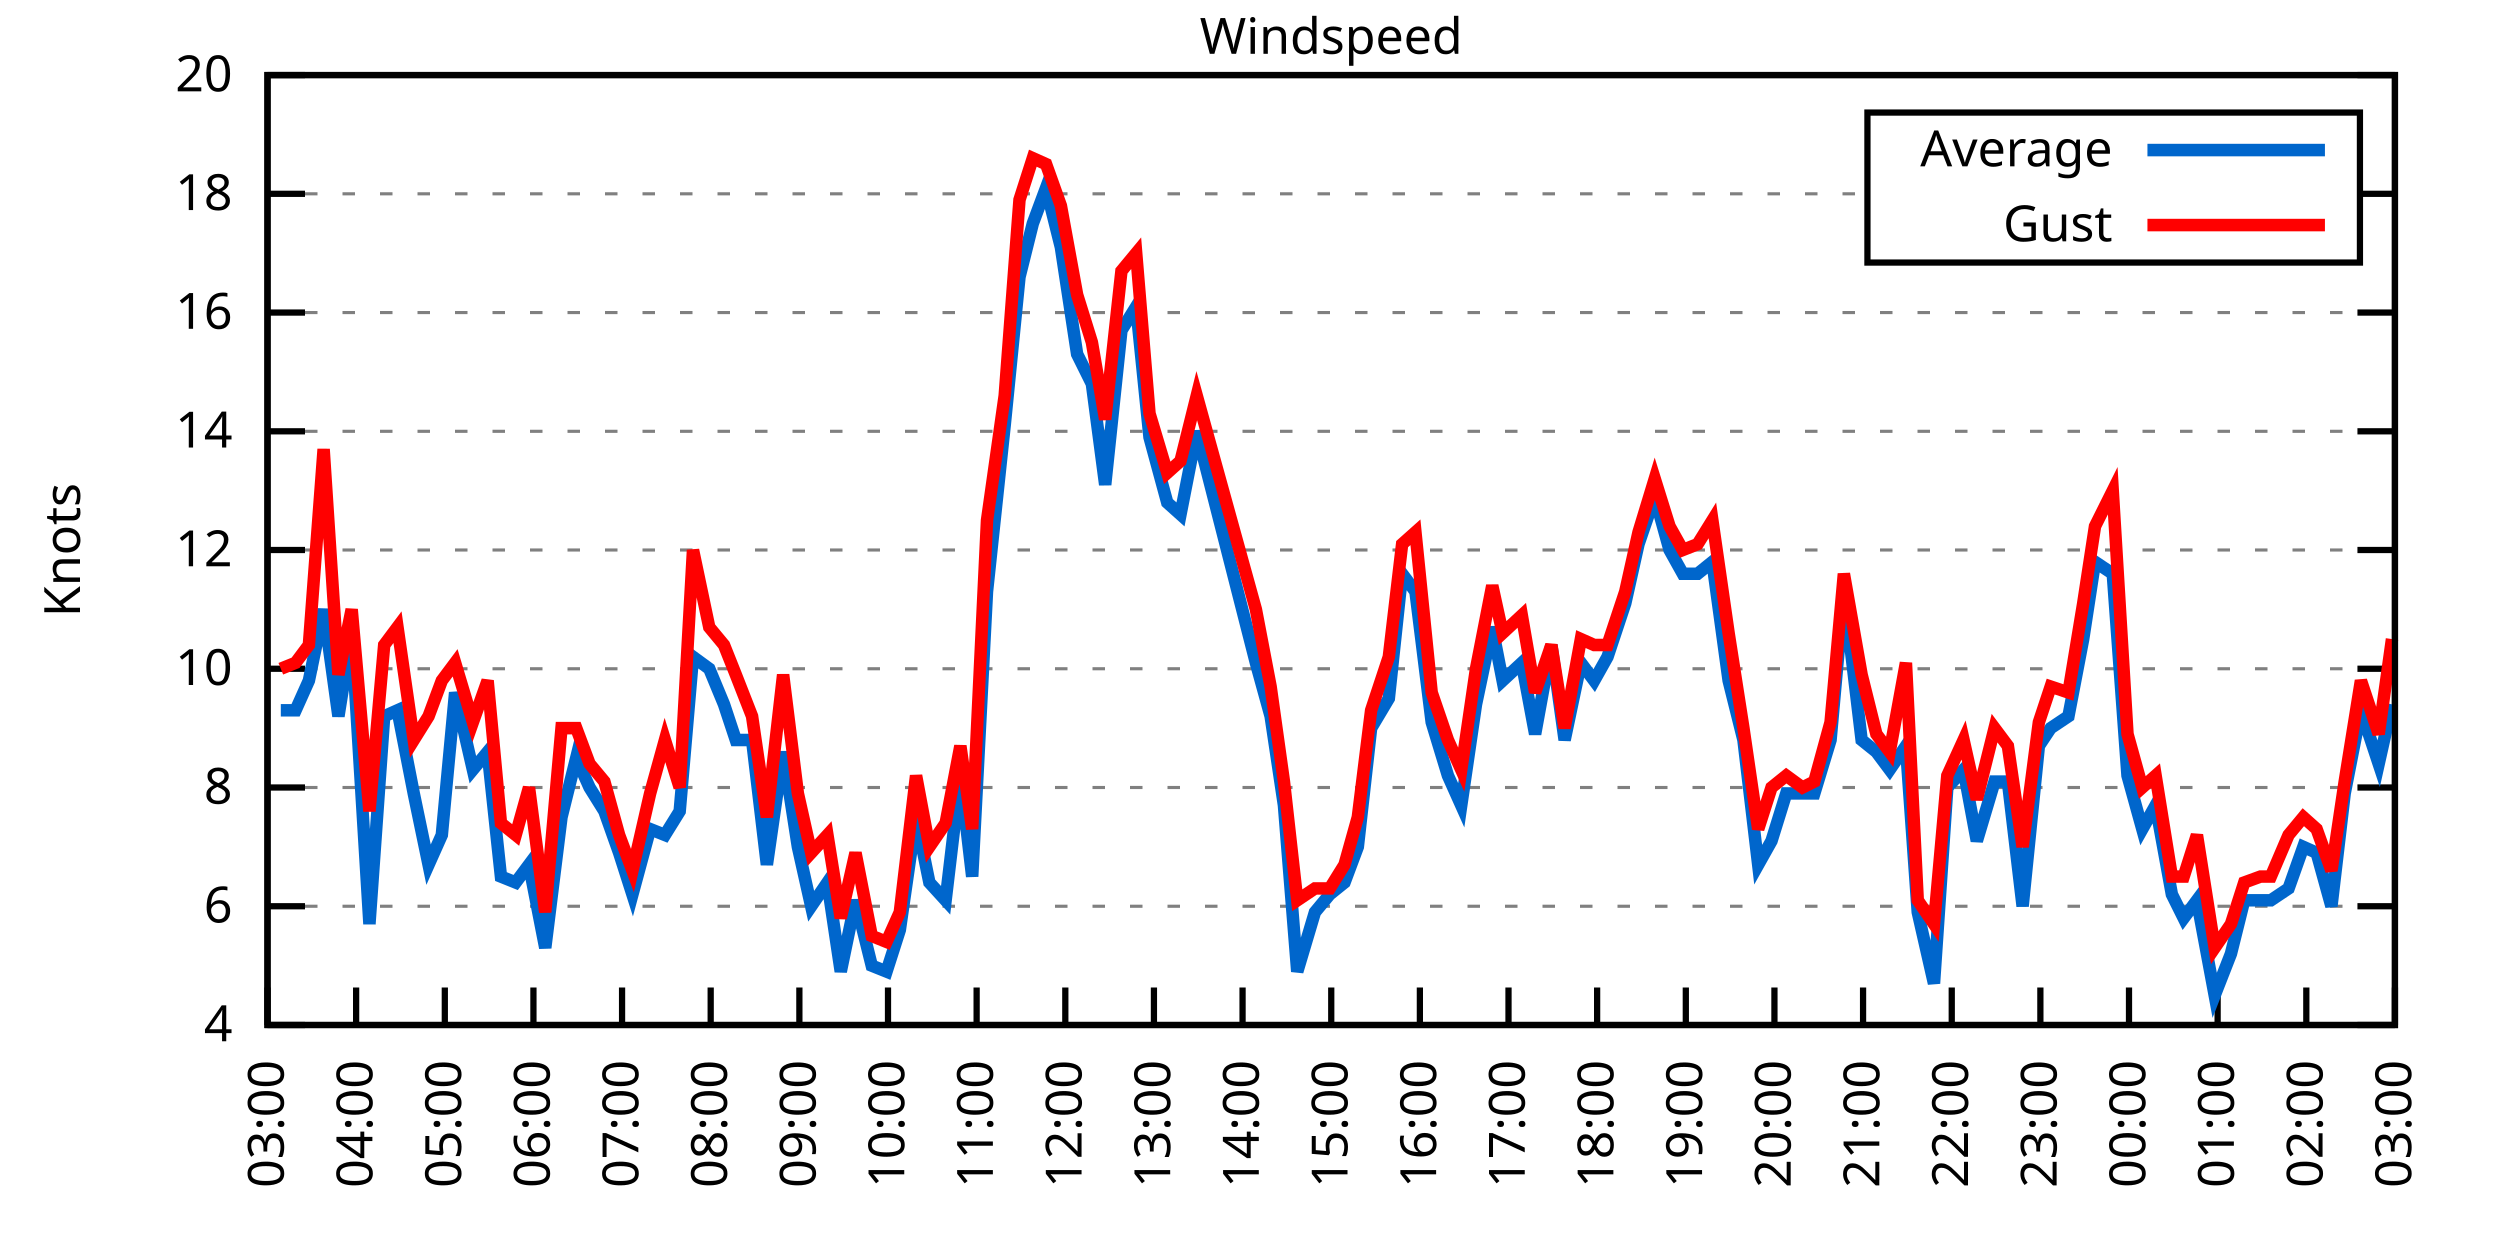
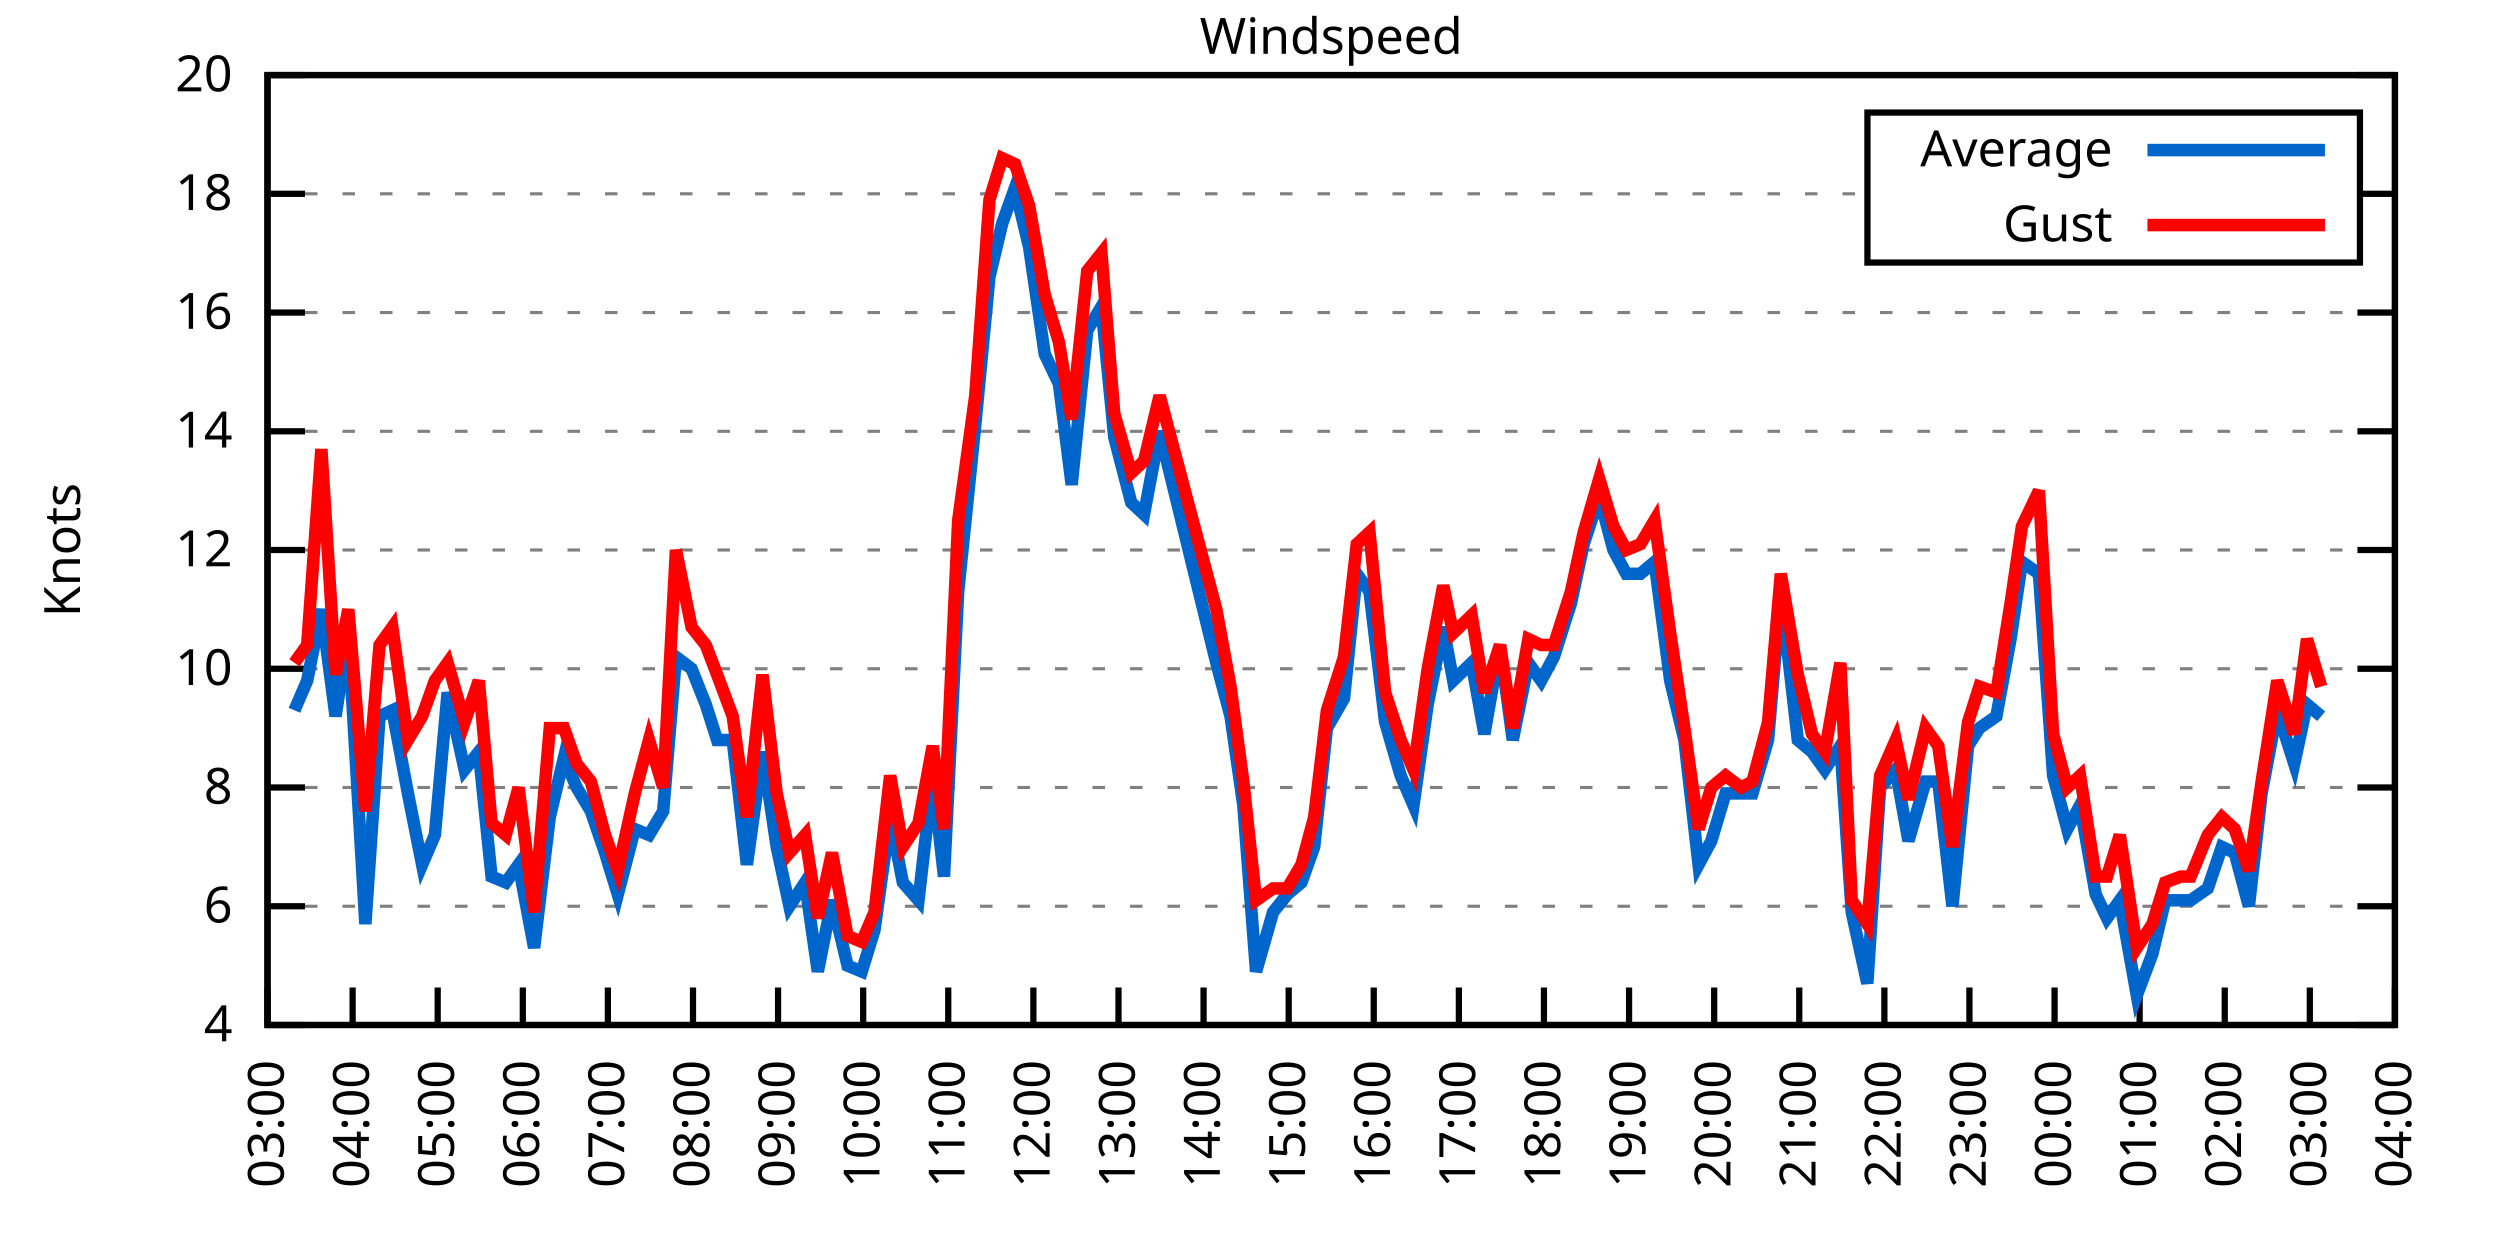
<svg xmlns="http://www.w3.org/2000/svg" xmlns:xlink="http://www.w3.org/1999/xlink" width="400" height="200" viewBox="0 0 400 200">
  <g id="gnuplot_canvas">
    <rect x="0" y="0" width="400" height="200" fill="none" />
    <defs>
      <circle id="gpDot" r="0.5" stroke-width="0.5" stroke="currentColor" />
      <path id="gpPt0" stroke-width="0.333" stroke="currentColor" d="M-1,0 h2 M0,-1 v2" />
      <path id="gpPt1" stroke-width="0.333" stroke="currentColor" d="M-1,-1 L1,1 M1,-1 L-1,1" />
      <path id="gpPt2" stroke-width="0.333" stroke="currentColor" d="M-1,0 L1,0 M0,-1 L0,1 M-1,-1 L1,1 M-1,1 L1,-1" />
      <rect id="gpPt3" stroke-width="0.333" stroke="currentColor" x="-1" y="-1" width="2" height="2" />
      <rect id="gpPt4" stroke-width="0.333" stroke="currentColor" fill="currentColor" x="-1" y="-1" width="2" height="2" />
      <circle id="gpPt5" stroke-width="0.333" stroke="currentColor" cx="0" cy="0" r="1" />
      <use xlink:href="#gpPt5" id="gpPt6" fill="currentColor" stroke="none" />
      <path id="gpPt7" stroke-width="0.333" stroke="currentColor" d="M0,-1.33 L-1.33,0.67 L1.33,0.67 z" />
      <use xlink:href="#gpPt7" id="gpPt8" fill="currentColor" stroke="none" />
      <use xlink:href="#gpPt7" id="gpPt9" stroke="currentColor" transform="rotate(180)" />
      <use xlink:href="#gpPt9" id="gpPt10" fill="currentColor" stroke="none" />
      <use xlink:href="#gpPt3" id="gpPt11" stroke="currentColor" transform="rotate(45)" />
      <use xlink:href="#gpPt11" id="gpPt12" fill="currentColor" stroke="none" />
      <path id="gpPt13" stroke-width="0.333" stroke="currentColor" d="M0,1.330 L1.265,0.411 L0.782,-1.067 L-0.782,-1.076 L-1.265,0.411 z" />
      <use xlink:href="#gpPt13" id="gpPt14" fill="currentColor" stroke="none" />
      <filter id="textbox" filterUnits="objectBoundingBox" x="0" y="0" height="1" width="1">
        <feFlood flood-color="white" flood-opacity="1" result="bgnd" />
        <feComposite in="SourceGraphic" in2="bgnd" operator="atop" />
      </filter>
      <filter id="greybox" filterUnits="objectBoundingBox" x="0" y="0" height="1" width="1">
        <feFlood flood-color="lightgrey" flood-opacity="1" result="grey" />
        <feComposite in="SourceGraphic" in2="grey" operator="atop" />
      </filter>
    </defs>
    <g fill="none" color="white" stroke="currentColor" stroke-width="1.00" stroke-linecap="butt" stroke-linejoin="miter">
</g>
    <g fill="none" color="black" stroke="currentColor" stroke-width="1.00" stroke-linecap="butt" stroke-linejoin="miter">
      <g stroke="none" shape-rendering="crispEdges">
        <polygon fill="rgb(255, 255, 255)" points="42.80,164.00 383.18,164.00 383.18,12.02 42.80,12.02 " />
      </g>
    </g>
    <g fill="none" color="black" stroke="currentColor" stroke-width="1.00" stroke-linecap="butt" stroke-linejoin="miter">
</g>
    <g fill="none" color="black" stroke="black" stroke-width="0.50" stroke-linecap="butt" stroke-linejoin="miter">
</g>
    <g fill="none" color="gray" stroke="currentColor" stroke-width="0.50" stroke-linecap="butt" stroke-linejoin="miter">
      <path stroke="gray" stroke-dasharray="2,4" class="gridline" d="M42.80,164.00 L383.19,164.00  " />
    </g>
    <g fill="none" color="gray" stroke="gray" stroke-width="1.00" stroke-linecap="butt" stroke-linejoin="miter">
</g>
    <g fill="none" color="black" stroke="currentColor" stroke-width="1.00" stroke-linecap="butt" stroke-linejoin="miter">
      <path stroke="black" d="M42.80,164.00 L48.80,164.00 M383.19,164.00 L377.19,164.00  " />
      <g transform="translate(37.20,166.60)" stroke="none" fill="black" font-family="Sans" font-size="8.00" text-anchor="end">
        <text>
          <tspan font-family="Sans"> 4</tspan>
        </text>
      </g>
    </g>
    <g fill="none" color="black" stroke="currentColor" stroke-width="1.00" stroke-linecap="butt" stroke-linejoin="miter">
</g>
    <g fill="none" color="black" stroke="black" stroke-width="0.50" stroke-linecap="butt" stroke-linejoin="miter">
</g>
    <g fill="none" color="gray" stroke="currentColor" stroke-width="0.50" stroke-linecap="butt" stroke-linejoin="miter">
      <path stroke="gray" stroke-dasharray="2,4" class="gridline" d="M42.80,145.00 L383.19,145.00  " />
    </g>
    <g fill="none" color="gray" stroke="gray" stroke-width="1.00" stroke-linecap="butt" stroke-linejoin="miter">
</g>
    <g fill="none" color="black" stroke="currentColor" stroke-width="1.00" stroke-linecap="butt" stroke-linejoin="miter">
      <path stroke="black" d="M42.80,145.00 L48.80,145.00 M383.19,145.00 L377.19,145.00  " />
      <g transform="translate(37.20,147.60)" stroke="none" fill="black" font-family="Sans" font-size="8.00" text-anchor="end">
        <text>
          <tspan font-family="Sans"> 6</tspan>
        </text>
      </g>
    </g>
    <g fill="none" color="black" stroke="currentColor" stroke-width="1.00" stroke-linecap="butt" stroke-linejoin="miter">
</g>
    <g fill="none" color="black" stroke="black" stroke-width="0.50" stroke-linecap="butt" stroke-linejoin="miter">
</g>
    <g fill="none" color="gray" stroke="currentColor" stroke-width="0.50" stroke-linecap="butt" stroke-linejoin="miter">
      <path stroke="gray" stroke-dasharray="2,4" class="gridline" d="M42.80,126.00 L383.19,126.00  " />
    </g>
    <g fill="none" color="gray" stroke="gray" stroke-width="1.00" stroke-linecap="butt" stroke-linejoin="miter">
</g>
    <g fill="none" color="black" stroke="currentColor" stroke-width="1.00" stroke-linecap="butt" stroke-linejoin="miter">
      <path stroke="black" d="M42.80,126.00 L48.80,126.00 M383.19,126.00 L377.19,126.00  " />
      <g transform="translate(37.20,128.60)" stroke="none" fill="black" font-family="Sans" font-size="8.00" text-anchor="end">
        <text>
          <tspan font-family="Sans"> 8</tspan>
        </text>
      </g>
    </g>
    <g fill="none" color="black" stroke="currentColor" stroke-width="1.00" stroke-linecap="butt" stroke-linejoin="miter">
</g>
    <g fill="none" color="black" stroke="black" stroke-width="0.50" stroke-linecap="butt" stroke-linejoin="miter">
</g>
    <g fill="none" color="gray" stroke="currentColor" stroke-width="0.50" stroke-linecap="butt" stroke-linejoin="miter">
      <path stroke="gray" stroke-dasharray="2,4" class="gridline" d="M42.80,107.00 L383.19,107.00  " />
    </g>
    <g fill="none" color="gray" stroke="gray" stroke-width="1.00" stroke-linecap="butt" stroke-linejoin="miter">
</g>
    <g fill="none" color="black" stroke="currentColor" stroke-width="1.00" stroke-linecap="butt" stroke-linejoin="miter">
      <path stroke="black" d="M42.80,107.00 L48.80,107.00 M383.19,107.00 L377.19,107.00  " />
      <g transform="translate(37.20,109.60)" stroke="none" fill="black" font-family="Sans" font-size="8.00" text-anchor="end">
        <text>
          <tspan font-family="Sans"> 10</tspan>
        </text>
      </g>
    </g>
    <g fill="none" color="black" stroke="currentColor" stroke-width="1.00" stroke-linecap="butt" stroke-linejoin="miter">
</g>
    <g fill="none" color="black" stroke="black" stroke-width="0.50" stroke-linecap="butt" stroke-linejoin="miter">
</g>
    <g fill="none" color="gray" stroke="currentColor" stroke-width="0.50" stroke-linecap="butt" stroke-linejoin="miter">
      <path stroke="gray" stroke-dasharray="2,4" class="gridline" d="M42.80,88.00 L383.19,88.00  " />
    </g>
    <g fill="none" color="gray" stroke="gray" stroke-width="1.00" stroke-linecap="butt" stroke-linejoin="miter">
</g>
    <g fill="none" color="black" stroke="currentColor" stroke-width="1.00" stroke-linecap="butt" stroke-linejoin="miter">
      <path stroke="black" d="M42.80,88.00 L48.80,88.00 M383.19,88.00 L377.19,88.00  " />
      <g transform="translate(37.20,90.60)" stroke="none" fill="black" font-family="Sans" font-size="8.00" text-anchor="end">
        <text>
          <tspan font-family="Sans"> 12</tspan>
        </text>
      </g>
    </g>
    <g fill="none" color="black" stroke="currentColor" stroke-width="1.00" stroke-linecap="butt" stroke-linejoin="miter">
</g>
    <g fill="none" color="black" stroke="black" stroke-width="0.50" stroke-linecap="butt" stroke-linejoin="miter">
</g>
    <g fill="none" color="gray" stroke="currentColor" stroke-width="0.50" stroke-linecap="butt" stroke-linejoin="miter">
      <path stroke="gray" stroke-dasharray="2,4" class="gridline" d="M42.80,69.01 L383.19,69.01  " />
    </g>
    <g fill="none" color="gray" stroke="gray" stroke-width="1.00" stroke-linecap="butt" stroke-linejoin="miter">
</g>
    <g fill="none" color="black" stroke="currentColor" stroke-width="1.00" stroke-linecap="butt" stroke-linejoin="miter">
      <path stroke="black" d="M42.80,69.01 L48.80,69.01 M383.19,69.01 L377.19,69.01  " />
      <g transform="translate(37.20,71.61)" stroke="none" fill="black" font-family="Sans" font-size="8.00" text-anchor="end">
        <text>
          <tspan font-family="Sans"> 14</tspan>
        </text>
      </g>
    </g>
    <g fill="none" color="black" stroke="currentColor" stroke-width="1.00" stroke-linecap="butt" stroke-linejoin="miter">
</g>
    <g fill="none" color="black" stroke="black" stroke-width="0.50" stroke-linecap="butt" stroke-linejoin="miter">
</g>
    <g fill="none" color="gray" stroke="currentColor" stroke-width="0.50" stroke-linecap="butt" stroke-linejoin="miter">
      <path stroke="gray" stroke-dasharray="2,4" class="gridline" d="M42.80,50.01 L383.19,50.01  " />
    </g>
    <g fill="none" color="gray" stroke="gray" stroke-width="1.00" stroke-linecap="butt" stroke-linejoin="miter">
</g>
    <g fill="none" color="black" stroke="currentColor" stroke-width="1.00" stroke-linecap="butt" stroke-linejoin="miter">
      <path stroke="black" d="M42.80,50.01 L48.80,50.01 M383.19,50.01 L377.19,50.01  " />
      <g transform="translate(37.20,52.61)" stroke="none" fill="black" font-family="Sans" font-size="8.00" text-anchor="end">
        <text>
          <tspan font-family="Sans"> 16</tspan>
        </text>
      </g>
    </g>
    <g fill="none" color="black" stroke="currentColor" stroke-width="1.00" stroke-linecap="butt" stroke-linejoin="miter">
</g>
    <g fill="none" color="black" stroke="black" stroke-width="0.50" stroke-linecap="butt" stroke-linejoin="miter">
</g>
    <g fill="none" color="gray" stroke="currentColor" stroke-width="0.50" stroke-linecap="butt" stroke-linejoin="miter">
      <path stroke="gray" stroke-dasharray="2,4" class="gridline" d="M42.80,31.01 L298.79,31.01 M377.59,31.01 L383.19,31.01  " />
    </g>
    <g fill="none" color="gray" stroke="gray" stroke-width="1.00" stroke-linecap="butt" stroke-linejoin="miter">
</g>
    <g fill="none" color="black" stroke="currentColor" stroke-width="1.00" stroke-linecap="butt" stroke-linejoin="miter">
      <path stroke="black" d="M42.80,31.01 L48.80,31.01 M383.19,31.01 L377.19,31.01  " />
      <g transform="translate(37.20,33.61)" stroke="none" fill="black" font-family="Sans" font-size="8.00" text-anchor="end">
        <text>
          <tspan font-family="Sans"> 18</tspan>
        </text>
      </g>
    </g>
    <g fill="none" color="black" stroke="currentColor" stroke-width="1.00" stroke-linecap="butt" stroke-linejoin="miter">
</g>
    <g fill="none" color="black" stroke="black" stroke-width="0.50" stroke-linecap="butt" stroke-linejoin="miter">
</g>
    <g fill="none" color="gray" stroke="currentColor" stroke-width="0.50" stroke-linecap="butt" stroke-linejoin="miter">
      <path stroke="gray" stroke-dasharray="2,4" class="gridline" d="M42.80,12.01 L383.19,12.01  " />
    </g>
    <g fill="none" color="gray" stroke="gray" stroke-width="1.00" stroke-linecap="butt" stroke-linejoin="miter">
</g>
    <g fill="none" color="black" stroke="currentColor" stroke-width="1.00" stroke-linecap="butt" stroke-linejoin="miter">
      <path stroke="black" d="M42.80,12.01 L48.80,12.01 M383.19,12.01 L377.19,12.01  " />
      <g transform="translate(37.20,14.61)" stroke="none" fill="black" font-family="Sans" font-size="8.00" text-anchor="end">
        <text>
          <tspan font-family="Sans"> 20</tspan>
        </text>
      </g>
    </g>
    <g fill="none" color="black" stroke="currentColor" stroke-width="1.00" stroke-linecap="butt" stroke-linejoin="miter">
      <path stroke="black" d="M42.80,164.00 L42.80,158.00  " />
      <g transform="translate(45.40,169.60) rotate(270.00)" stroke="none" fill="black" font-family="Sans" font-size="8.00" text-anchor="end">
        <text>
          <tspan font-family="Sans">03:00</tspan>
        </text>
      </g>
    </g>
    <g fill="none" color="black" stroke="currentColor" stroke-width="1.00" stroke-linecap="butt" stroke-linejoin="miter">
-       <path stroke="black" d="M56.98,164.00 L56.98,158.00  " />
-       <g transform="translate(59.58,169.60) rotate(270.00)" stroke="none" fill="black" font-family="Sans" font-size="8.00" text-anchor="end">
+       <path stroke="black" d="M56.42,164.00 L56.42,158.00  " />
+       <g transform="translate(59.02,169.60) rotate(270.00)" stroke="none" fill="black" font-family="Sans" font-size="8.00" text-anchor="end">
        <text>
          <tspan font-family="Sans">04:00</tspan>
        </text>
      </g>
    </g>
    <g fill="none" color="black" stroke="currentColor" stroke-width="1.00" stroke-linecap="butt" stroke-linejoin="miter">
-       <path stroke="black" d="M71.17,164.00 L71.17,158.00  " />
-       <g transform="translate(73.77,169.60) rotate(270.00)" stroke="none" fill="black" font-family="Sans" font-size="8.00" text-anchor="end">
+       <path stroke="black" d="M70.03,164.00 L70.03,158.00  " />
+       <g transform="translate(72.63,169.60) rotate(270.00)" stroke="none" fill="black" font-family="Sans" font-size="8.00" text-anchor="end">
        <text>
          <tspan font-family="Sans">05:00</tspan>
        </text>
      </g>
    </g>
    <g fill="none" color="black" stroke="currentColor" stroke-width="1.00" stroke-linecap="butt" stroke-linejoin="miter">
-       <path stroke="black" d="M85.35,164.00 L85.35,158.00  " />
-       <g transform="translate(87.95,169.60) rotate(270.00)" stroke="none" fill="black" font-family="Sans" font-size="8.00" text-anchor="end">
+       <path stroke="black" d="M83.65,164.00 L83.65,158.00  " />
+       <g transform="translate(86.25,169.60) rotate(270.00)" stroke="none" fill="black" font-family="Sans" font-size="8.00" text-anchor="end">
        <text>
          <tspan font-family="Sans">06:00</tspan>
        </text>
      </g>
    </g>
    <g fill="none" color="black" stroke="currentColor" stroke-width="1.00" stroke-linecap="butt" stroke-linejoin="miter">
-       <path stroke="black" d="M99.53,164.00 L99.53,158.00  " />
-       <g transform="translate(102.13,169.60) rotate(270.00)" stroke="none" fill="black" font-family="Sans" font-size="8.00" text-anchor="end">
+       <path stroke="black" d="M97.26,164.00 L97.26,158.00  " />
+       <g transform="translate(99.86,169.60) rotate(270.00)" stroke="none" fill="black" font-family="Sans" font-size="8.00" text-anchor="end">
        <text>
          <tspan font-family="Sans">07:00</tspan>
        </text>
      </g>
    </g>
    <g fill="none" color="black" stroke="currentColor" stroke-width="1.00" stroke-linecap="butt" stroke-linejoin="miter">
-       <path stroke="black" d="M113.71,164.00 L113.71,158.00  " />
-       <g transform="translate(116.31,169.60) rotate(270.00)" stroke="none" fill="black" font-family="Sans" font-size="8.00" text-anchor="end">
+       <path stroke="black" d="M110.88,164.00 L110.88,158.00  " />
+       <g transform="translate(113.48,169.60) rotate(270.00)" stroke="none" fill="black" font-family="Sans" font-size="8.00" text-anchor="end">
        <text>
          <tspan font-family="Sans">08:00</tspan>
        </text>
      </g>
    </g>
    <g fill="none" color="black" stroke="currentColor" stroke-width="1.00" stroke-linecap="butt" stroke-linejoin="miter">
-       <path stroke="black" d="M127.90,164.00 L127.90,158.00  " />
-       <g transform="translate(130.50,169.60) rotate(270.00)" stroke="none" fill="black" font-family="Sans" font-size="8.00" text-anchor="end">
+       <path stroke="black" d="M124.49,164.00 L124.49,158.00  " />
+       <g transform="translate(127.09,169.60) rotate(270.00)" stroke="none" fill="black" font-family="Sans" font-size="8.00" text-anchor="end">
        <text>
          <tspan font-family="Sans">09:00</tspan>
        </text>
      </g>
    </g>
    <g fill="none" color="black" stroke="currentColor" stroke-width="1.00" stroke-linecap="butt" stroke-linejoin="miter">
-       <path stroke="black" d="M142.08,164.00 L142.08,158.00  " />
-       <g transform="translate(144.68,169.60) rotate(270.00)" stroke="none" fill="black" font-family="Sans" font-size="8.00" text-anchor="end">
+       <path stroke="black" d="M138.11,164.00 L138.11,158.00  " />
+       <g transform="translate(140.71,169.60) rotate(270.00)" stroke="none" fill="black" font-family="Sans" font-size="8.00" text-anchor="end">
        <text>
          <tspan font-family="Sans">10:00</tspan>
        </text>
      </g>
    </g>
    <g fill="none" color="black" stroke="currentColor" stroke-width="1.00" stroke-linecap="butt" stroke-linejoin="miter">
-       <path stroke="black" d="M156.26,164.00 L156.26,158.00  " />
-       <g transform="translate(158.86,169.60) rotate(270.00)" stroke="none" fill="black" font-family="Sans" font-size="8.00" text-anchor="end">
+       <path stroke="black" d="M151.72,164.00 L151.72,158.00  " />
+       <g transform="translate(154.32,169.60) rotate(270.00)" stroke="none" fill="black" font-family="Sans" font-size="8.00" text-anchor="end">
        <text>
          <tspan font-family="Sans">11:00</tspan>
        </text>
      </g>
    </g>
    <g fill="none" color="black" stroke="currentColor" stroke-width="1.00" stroke-linecap="butt" stroke-linejoin="miter">
-       <path stroke="black" d="M170.45,164.00 L170.45,158.00  " />
-       <g transform="translate(173.05,169.60) rotate(270.00)" stroke="none" fill="black" font-family="Sans" font-size="8.00" text-anchor="end">
+       <path stroke="black" d="M165.34,164.00 L165.34,158.00  " />
+       <g transform="translate(167.94,169.60) rotate(270.00)" stroke="none" fill="black" font-family="Sans" font-size="8.00" text-anchor="end">
        <text>
          <tspan font-family="Sans">12:00</tspan>
        </text>
      </g>
    </g>
    <g fill="none" color="black" stroke="currentColor" stroke-width="1.00" stroke-linecap="butt" stroke-linejoin="miter">
-       <path stroke="black" d="M184.63,164.00 L184.63,158.00  " />
-       <g transform="translate(187.23,169.60) rotate(270.00)" stroke="none" fill="black" font-family="Sans" font-size="8.00" text-anchor="end">
+       <path stroke="black" d="M178.96,164.00 L178.96,158.00  " />
+       <g transform="translate(181.56,169.60) rotate(270.00)" stroke="none" fill="black" font-family="Sans" font-size="8.00" text-anchor="end">
        <text>
          <tspan font-family="Sans">13:00</tspan>
        </text>
      </g>
    </g>
    <g fill="none" color="black" stroke="currentColor" stroke-width="1.00" stroke-linecap="butt" stroke-linejoin="miter">
-       <path stroke="black" d="M198.81,164.00 L198.81,158.00  " />
-       <g transform="translate(201.41,169.60) rotate(270.00)" stroke="none" fill="black" font-family="Sans" font-size="8.00" text-anchor="end">
+       <path stroke="black" d="M192.57,164.00 L192.57,158.00  " />
+       <g transform="translate(195.17,169.60) rotate(270.00)" stroke="none" fill="black" font-family="Sans" font-size="8.00" text-anchor="end">
        <text>
          <tspan font-family="Sans">14:00</tspan>
        </text>
      </g>
    </g>
    <g fill="none" color="black" stroke="currentColor" stroke-width="1.00" stroke-linecap="butt" stroke-linejoin="miter">
-       <path stroke="black" d="M213.00,164.00 L213.00,158.00  " />
-       <g transform="translate(215.60,169.60) rotate(270.00)" stroke="none" fill="black" font-family="Sans" font-size="8.00" text-anchor="end">
+       <path stroke="black" d="M206.19,164.00 L206.19,158.00  " />
+       <g transform="translate(208.79,169.60) rotate(270.00)" stroke="none" fill="black" font-family="Sans" font-size="8.00" text-anchor="end">
        <text>
          <tspan font-family="Sans">15:00</tspan>
        </text>
      </g>
    </g>
    <g fill="none" color="black" stroke="currentColor" stroke-width="1.00" stroke-linecap="butt" stroke-linejoin="miter">
-       <path stroke="black" d="M227.18,164.00 L227.18,158.00  " />
-       <g transform="translate(229.78,169.60) rotate(270.00)" stroke="none" fill="black" font-family="Sans" font-size="8.00" text-anchor="end">
+       <path stroke="black" d="M219.80,164.00 L219.80,158.00  " />
+       <g transform="translate(222.40,169.60) rotate(270.00)" stroke="none" fill="black" font-family="Sans" font-size="8.00" text-anchor="end">
        <text>
          <tspan font-family="Sans">16:00</tspan>
        </text>
      </g>
    </g>
    <g fill="none" color="black" stroke="currentColor" stroke-width="1.00" stroke-linecap="butt" stroke-linejoin="miter">
-       <path stroke="black" d="M241.36,164.00 L241.36,158.00  " />
-       <g transform="translate(243.96,169.60) rotate(270.00)" stroke="none" fill="black" font-family="Sans" font-size="8.00" text-anchor="end">
+       <path stroke="black" d="M233.42,164.00 L233.42,158.00  " />
+       <g transform="translate(236.02,169.60) rotate(270.00)" stroke="none" fill="black" font-family="Sans" font-size="8.00" text-anchor="end">
        <text>
          <tspan font-family="Sans">17:00</tspan>
        </text>
      </g>
    </g>
    <g fill="none" color="black" stroke="currentColor" stroke-width="1.00" stroke-linecap="butt" stroke-linejoin="miter">
-       <path stroke="black" d="M255.54,164.00 L255.54,158.00  " />
-       <g transform="translate(258.14,169.60) rotate(270.00)" stroke="none" fill="black" font-family="Sans" font-size="8.00" text-anchor="end">
+       <path stroke="black" d="M247.03,164.00 L247.03,158.00  " />
+       <g transform="translate(249.63,169.60) rotate(270.00)" stroke="none" fill="black" font-family="Sans" font-size="8.00" text-anchor="end">
        <text>
          <tspan font-family="Sans">18:00</tspan>
        </text>
      </g>
    </g>
    <g fill="none" color="black" stroke="currentColor" stroke-width="1.00" stroke-linecap="butt" stroke-linejoin="miter">
-       <path stroke="black" d="M269.73,164.00 L269.73,158.00  " />
-       <g transform="translate(272.33,169.60) rotate(270.00)" stroke="none" fill="black" font-family="Sans" font-size="8.00" text-anchor="end">
+       <path stroke="black" d="M260.65,164.00 L260.65,158.00  " />
+       <g transform="translate(263.25,169.60) rotate(270.00)" stroke="none" fill="black" font-family="Sans" font-size="8.00" text-anchor="end">
        <text>
          <tspan font-family="Sans">19:00</tspan>
        </text>
      </g>
    </g>
    <g fill="none" color="black" stroke="currentColor" stroke-width="1.00" stroke-linecap="butt" stroke-linejoin="miter">
-       <path stroke="black" d="M283.91,164.00 L283.91,158.00  " />
-       <g transform="translate(286.51,169.60) rotate(270.00)" stroke="none" fill="black" font-family="Sans" font-size="8.00" text-anchor="end">
+       <path stroke="black" d="M274.27,164.00 L274.27,158.00  " />
+       <g transform="translate(276.87,169.60) rotate(270.00)" stroke="none" fill="black" font-family="Sans" font-size="8.00" text-anchor="end">
        <text>
          <tspan font-family="Sans">20:00</tspan>
        </text>
      </g>
    </g>
    <g fill="none" color="black" stroke="currentColor" stroke-width="1.00" stroke-linecap="butt" stroke-linejoin="miter">
-       <path stroke="black" d="M298.09,164.00 L298.09,158.00  " />
-       <g transform="translate(300.69,169.60) rotate(270.00)" stroke="none" fill="black" font-family="Sans" font-size="8.00" text-anchor="end">
+       <path stroke="black" d="M287.88,164.00 L287.88,158.00  " />
+       <g transform="translate(290.48,169.60) rotate(270.00)" stroke="none" fill="black" font-family="Sans" font-size="8.00" text-anchor="end">
        <text>
          <tspan font-family="Sans">21:00</tspan>
        </text>
      </g>
    </g>
    <g fill="none" color="black" stroke="currentColor" stroke-width="1.00" stroke-linecap="butt" stroke-linejoin="miter">
-       <path stroke="black" d="M312.28,164.00 L312.28,158.00  " />
-       <g transform="translate(314.88,169.60) rotate(270.00)" stroke="none" fill="black" font-family="Sans" font-size="8.00" text-anchor="end">
+       <path stroke="black" d="M301.50,164.00 L301.50,158.00  " />
+       <g transform="translate(304.10,169.60) rotate(270.00)" stroke="none" fill="black" font-family="Sans" font-size="8.00" text-anchor="end">
        <text>
          <tspan font-family="Sans">22:00</tspan>
        </text>
      </g>
    </g>
    <g fill="none" color="black" stroke="currentColor" stroke-width="1.00" stroke-linecap="butt" stroke-linejoin="miter">
-       <path stroke="black" d="M326.46,164.00 L326.46,158.00  " />
-       <g transform="translate(329.06,169.60) rotate(270.00)" stroke="none" fill="black" font-family="Sans" font-size="8.00" text-anchor="end">
+       <path stroke="black" d="M315.11,164.00 L315.11,158.00  " />
+       <g transform="translate(317.71,169.60) rotate(270.00)" stroke="none" fill="black" font-family="Sans" font-size="8.00" text-anchor="end">
        <text>
          <tspan font-family="Sans">23:00</tspan>
        </text>
      </g>
    </g>
    <g fill="none" color="black" stroke="currentColor" stroke-width="1.00" stroke-linecap="butt" stroke-linejoin="miter">
-       <path stroke="black" d="M340.64,164.00 L340.64,158.00  " />
-       <g transform="translate(343.24,169.60) rotate(270.00)" stroke="none" fill="black" font-family="Sans" font-size="8.00" text-anchor="end">
+       <path stroke="black" d="M328.73,164.00 L328.73,158.00  " />
+       <g transform="translate(331.33,169.60) rotate(270.00)" stroke="none" fill="black" font-family="Sans" font-size="8.00" text-anchor="end">
        <text>
          <tspan font-family="Sans">00:00</tspan>
        </text>
      </g>
    </g>
    <g fill="none" color="black" stroke="currentColor" stroke-width="1.00" stroke-linecap="butt" stroke-linejoin="miter">
-       <path stroke="black" d="M354.82,164.00 L354.82,158.00  " />
-       <g transform="translate(357.42,169.60) rotate(270.00)" stroke="none" fill="black" font-family="Sans" font-size="8.00" text-anchor="end">
+       <path stroke="black" d="M342.34,164.00 L342.34,158.00  " />
+       <g transform="translate(344.94,169.60) rotate(270.00)" stroke="none" fill="black" font-family="Sans" font-size="8.00" text-anchor="end">
        <text>
          <tspan font-family="Sans">01:00</tspan>
        </text>
      </g>
    </g>
    <g fill="none" color="black" stroke="currentColor" stroke-width="1.00" stroke-linecap="butt" stroke-linejoin="miter">
-       <path stroke="black" d="M369.01,164.00 L369.01,158.00  " />
-       <g transform="translate(371.61,169.60) rotate(270.00)" stroke="none" fill="black" font-family="Sans" font-size="8.00" text-anchor="end">
+       <path stroke="black" d="M355.96,164.00 L355.96,158.00  " />
+       <g transform="translate(358.56,169.60) rotate(270.00)" stroke="none" fill="black" font-family="Sans" font-size="8.00" text-anchor="end">
        <text>
          <tspan font-family="Sans">02:00</tspan>
+         </text>
+       </g>
+     </g>
+     <g fill="none" color="black" stroke="currentColor" stroke-width="1.00" stroke-linecap="butt" stroke-linejoin="miter">
+       <path stroke="black" d="M369.57,164.00 L369.57,158.00  " />
+       <g transform="translate(372.17,169.60) rotate(270.00)" stroke="none" fill="black" font-family="Sans" font-size="8.00" text-anchor="end">
+         <text>
+           <tspan font-family="Sans">03:00</tspan>
        </text>
      </g>
    </g>
    <g fill="none" color="black" stroke="currentColor" stroke-width="1.00" stroke-linecap="butt" stroke-linejoin="miter">
      <path stroke="black" d="M383.19,164.00 L383.19,158.00  " />
      <g transform="translate(385.79,169.60) rotate(270.00)" stroke="none" fill="black" font-family="Sans" font-size="8.00" text-anchor="end">
        <text>
-           <tspan font-family="Sans">03:00</tspan>
+           <tspan font-family="Sans">04:00</tspan>
        </text>
      </g>
    </g>
    <g fill="none" color="black" stroke="currentColor" stroke-width="1.00" stroke-linecap="butt" stroke-linejoin="miter">
</g>
    <g fill="none" color="black" stroke="currentColor" stroke-width="1.00" stroke-linecap="butt" stroke-linejoin="miter">
      <path stroke="black" d="M42.80,12.01 L42.80,164.00 L383.19,164.00 L383.19,12.01 L42.80,12.01 Z  " />
    </g>
    <g fill="none" color="black" stroke="currentColor" stroke-width="1.00" stroke-linecap="butt" stroke-linejoin="miter">
</g>
    <g fill="none" color="black" stroke="currentColor" stroke-width="1.00" stroke-linecap="butt" stroke-linejoin="miter">
      <path stroke="black" d="M298.79,42.01 L298.79,18.01 L377.59,18.01 L377.59,42.01 L298.79,42.01 Z  " />
    </g>
    <g id="Windspeed_plot_1">
      <g fill="none" color="white" stroke="black" stroke-width="2.00" stroke-linecap="butt" stroke-linejoin="miter">
</g>
      <g fill="none" color="black" stroke="currentColor" stroke-width="2.00" stroke-linecap="butt" stroke-linejoin="miter">
        <g transform="translate(337.99,26.61)" stroke="none" fill="black" font-family="Sans" font-size="8.00" text-anchor="end">
          <text>
            <tspan font-family="Sans">Average</tspan>
          </text>
        </g>
      </g>
      <g fill="none" color="black" stroke="currentColor" stroke-width="2.00" stroke-linecap="butt" stroke-linejoin="miter">
-         <path stroke="rgb(  0, 102, 204)" d="M343.59,24.01 L371.99,24.01 M44.93,113.65 L47.29,113.65 L49.42,108.90 L51.78,97.50 L54.15,114.60 L56.27,101.30   L59.11,147.85 L61.47,114.60 L63.60,113.65 L66.20,126.95 L68.57,138.35 L70.69,133.60 L72.82,110.80 L75.66,123.15   L78.02,120.30 L80.15,140.25 L82.51,141.20 L84.64,138.35 L87.24,151.65 L89.84,130.75 L92.20,121.25 L94.33,126.00   L96.70,129.80 L99.06,136.45 L101.19,143.10 L104.02,132.65 L106.39,133.60 L108.75,129.80 L110.88,105.10 L113.48,107.00   L115.84,112.70 L117.73,118.40 L120.33,118.40 L122.70,138.35 L125.30,120.30 L127.66,135.50 L129.79,145.00 L132.39,141.20   L134.52,155.45 L136.88,144.05 L139.48,154.50 L141.84,155.45 L143.97,148.80 L146.57,130.75 L148.70,141.20 L151.30,144.05   L153.66,124.10 L155.55,140.25 L157.92,94.65 L160.75,68.06 L163.12,44.31 L165.25,35.76 L167.37,30.06 L169.74,39.56   L172.34,56.66 L174.70,61.41 L176.83,77.56 L179.43,52.86 L181.79,49.06 L183.92,69.96 L186.76,80.41 L188.88,82.31   L191.48,69.01 L200.94,106.05 L203.30,114.60 L205.43,128.85 L207.56,155.45 L210.39,145.95 L212.76,143.10 L215.12,141.20   L217.25,135.50 L219.38,116.50 L222.21,111.75 L224.34,91.80 L226.47,94.65 L229.07,115.55 L231.67,124.10 L233.80,128.85   L236.16,112.70 L238.76,100.35 L240.42,108.90 L243.49,106.05 L245.62,117.45 L248.22,103.20 L250.34,118.40 L252.94,106.05   L255.07,108.90 L257.20,105.10 L260.04,96.55 L262.16,87.06 L264.76,79.46 L267.13,88.00 L269.25,91.80 L271.62,91.80   L273.98,89.90 L276.58,108.90 L278.95,118.40 L281.31,138.35 L283.44,134.55 L285.80,126.95 L288.40,126.95 L290.29,126.95   L292.89,118.40 L295.02,94.65 L297.86,118.40 L300.22,120.30 L302.35,123.15 L304.95,119.35 L306.84,145.95 L309.44,157.35   L311.57,126.00 L314.17,123.15 L316.29,134.55 L319.13,125.05 L321.26,125.05 L323.62,145.00 L326.22,119.35 L328.11,116.50   L330.95,114.60 L333.31,102.25 L335.20,89.90 L338.04,91.80 L340.40,124.10 L342.77,132.65 L344.90,128.85 L347.50,143.10   L349.39,146.90 L351.51,144.05 L354.35,159.25 L356.95,152.60 L359.08,144.05 L361.68,144.05 L363.33,144.05 L366.17,142.15   L368.53,135.50 L370.66,136.45 L373.03,145.00 L375.15,126.95 L377.75,113.65 L380.59,122.20 L382.72,112.70  " />
+         <path stroke="rgb(  0, 102, 204)" d="M343.59,24.01 L371.99,24.01 M47.11,113.65 L49.15,108.90 L51.42,97.50 L53.69,114.60 L55.73,101.30 L58.46,147.85   L60.73,114.60 L62.77,113.65 L65.27,126.95 L67.54,138.35 L69.58,133.60 L71.62,110.80 L74.34,123.15 L76.61,120.30   L78.65,140.25 L80.92,141.20 L82.97,138.35 L85.46,151.65 L87.96,130.75 L90.23,121.25 L92.27,126.00 L94.54,129.80   L96.81,136.45 L98.85,143.10 L101.57,132.65 L103.84,133.60 L106.11,129.80 L108.15,105.10 L110.65,107.00 L112.92,112.70   L114.74,118.40 L117.23,118.40 L119.50,138.35 L122.00,120.30 L124.27,135.50 L126.31,145.00 L128.81,141.20 L130.85,155.45   L133.12,144.05 L135.61,154.50 L137.88,155.45 L139.92,148.80 L142.42,130.75 L144.46,141.20 L146.96,144.05 L149.23,124.10   L151.04,140.25 L153.31,94.65 L156.04,68.06 L158.31,44.31 L160.35,35.76 L162.39,30.06 L164.66,39.56 L167.16,56.66   L169.43,61.41 L171.47,77.56 L173.96,52.86 L176.23,49.06 L178.28,69.96 L181.00,80.41 L183.04,82.31 L185.54,69.01   L194.61,106.05 L196.88,114.60 L198.93,128.85 L200.97,155.45 L203.69,145.95 L205.96,143.10 L208.23,141.20 L210.27,135.50   L212.31,116.50 L215.04,111.75 L217.08,91.80 L219.12,94.65 L221.62,115.55 L224.11,124.10 L226.16,128.85 L228.43,112.70   L230.92,100.35 L232.51,108.90 L235.46,106.05 L237.50,117.45 L240.00,103.20 L242.04,118.40 L244.54,106.05 L246.58,108.90   L248.62,105.10 L251.35,96.55 L253.39,87.06 L255.88,79.46 L258.15,88.00 L260.20,91.80 L262.47,91.80 L264.73,89.90   L267.23,108.90 L269.50,118.40 L271.77,138.35 L273.81,134.55 L276.08,126.95 L278.58,126.95 L280.39,126.95 L282.89,118.40   L284.93,94.65 L287.65,118.40 L289.92,120.30 L291.97,123.15 L294.46,119.35 L296.28,145.95 L298.77,157.35 L300.82,126.00   L303.31,123.15 L305.35,134.55 L308.08,125.05 L310.12,125.05 L312.39,145.00 L314.89,119.35 L316.70,116.50 L319.42,114.60   L321.69,102.25 L323.51,89.90 L326.23,91.80 L328.50,124.10 L330.77,132.65 L332.81,128.85 L335.31,143.10 L337.12,146.90   L339.17,144.05 L341.89,159.25 L344.39,152.60 L346.43,144.05 L348.92,144.05 L350.51,144.05 L353.24,142.15 L355.50,135.50   L357.55,136.45 L359.82,145.00 L361.86,126.95 L364.36,113.65 L367.08,122.20 L369.12,112.70 L371.39,114.60  " />
      </g>
    </g>
    <g id="Windspeed_plot_2">
      <g fill="none" color="black" stroke="currentColor" stroke-width="2.00" stroke-linecap="butt" stroke-linejoin="miter">
        <g transform="translate(337.99,38.61)" stroke="none" fill="black" font-family="Sans" font-size="8.00" text-anchor="end">
          <text>
            <tspan font-family="Sans">Gust</tspan>
          </text>
        </g>
      </g>
      <g fill="none" color="black" stroke="currentColor" stroke-width="2.00" stroke-linecap="butt" stroke-linejoin="miter">
-         <path stroke="rgb(255,   0,   0)" d="M343.59,36.01 L371.99,36.01 M44.93,107.00 L47.29,106.05 L49.42,103.20 L51.78,71.86 L54.15,107.95 L56.27,97.50   L59.11,129.80 L61.47,103.20 L63.60,100.35 L66.20,118.40 L68.57,114.60 L70.69,108.90 L72.82,106.05 L75.66,115.55   L78.02,108.90 L80.15,131.70 L82.51,133.60 L84.64,126.00 L87.24,145.95 L89.84,116.50 L92.20,116.50 L94.33,122.20   L96.70,125.05 L99.06,133.60 L101.19,139.30 L104.02,126.95 L106.39,118.40 L108.75,126.00 L110.88,88.00 L113.48,100.35   L115.84,103.20 L117.73,107.95 L120.33,114.60 L122.70,130.75 L125.30,107.95 L127.66,126.95 L129.79,136.45 L132.39,133.60   L134.52,146.90 L136.88,136.45 L139.48,149.75 L141.84,150.70 L143.97,145.95 L146.57,124.10 L148.70,135.50 L151.30,131.70   L153.66,119.35 L155.55,132.65 L157.92,83.26 L160.75,63.31 L163.12,31.96 L165.25,25.31 L167.37,26.26 L169.74,32.91   L172.34,47.16 L174.70,54.76 L176.83,67.11 L179.43,43.36 L181.79,40.51 L183.92,66.16 L186.76,75.66 L188.88,73.76   L191.48,63.31 L200.94,97.50 L203.30,109.85 L205.43,125.05 L207.56,144.05 L210.39,142.15 L212.76,142.15 L215.12,138.35   L217.25,130.75 L219.38,113.65 L222.21,105.10 L224.34,87.06 L226.47,85.16 L229.07,110.80 L231.67,118.40 L233.80,123.15   L236.16,107.00 L238.76,93.70 L240.42,101.30 L243.49,98.45 L245.62,110.80 L248.22,103.20 L250.34,116.50 L252.94,102.25   L255.07,103.20 L257.20,103.20 L260.04,94.65 L262.16,85.16 L264.76,76.61 L267.13,84.21 L269.25,88.00 L271.62,87.06   L273.98,83.26 L276.58,101.30 L278.95,116.50 L281.31,132.65 L283.44,126.00 L285.80,124.10 L288.40,126.00 L290.29,125.05   L292.89,115.55 L295.02,91.80 L297.86,107.95 L300.22,117.45 L302.35,120.30 L304.95,106.05 L306.84,144.05 L309.44,147.85   L311.57,124.10 L314.17,118.40 L316.29,127.90 L319.13,116.50 L321.26,119.35 L323.62,135.50 L326.22,115.55 L328.11,109.85   L330.95,110.80 L333.31,96.55 L335.20,84.21 L338.04,78.51 L340.40,117.45 L342.77,126.00 L344.90,124.10 L347.50,140.25   L349.39,140.25 L351.51,133.60 L354.35,151.65 L356.95,147.85 L359.08,141.20 L361.68,140.25 L363.33,140.25 L366.17,133.60   L368.53,130.75 L370.66,132.65 L373.03,139.30 L375.15,125.05 L377.75,108.90 L380.59,117.45 L382.72,102.25  " />
+         <path stroke="rgb(255,   0,   0)" d="M343.59,36.01 L371.99,36.01 M47.11,106.05 L49.15,103.20 L51.42,71.86 L53.69,107.95 L55.73,97.50 L58.46,129.80   L60.73,103.20 L62.77,100.35 L65.27,118.40 L67.54,114.60 L69.58,108.90 L71.62,106.05 L74.34,115.55 L76.61,108.90   L78.65,131.70 L80.92,133.60 L82.97,126.00 L85.46,145.95 L87.96,116.50 L90.23,116.50 L92.27,122.20 L94.54,125.05   L96.81,133.60 L98.85,139.30 L101.57,126.95 L103.84,118.40 L106.11,126.00 L108.15,88.00 L110.65,100.35 L112.92,103.20   L114.74,107.95 L117.23,114.60 L119.50,130.75 L122.00,107.95 L124.27,126.95 L126.31,136.45 L128.81,133.60 L130.85,146.90   L133.12,136.45 L135.61,149.75 L137.88,150.70 L139.92,145.95 L142.42,124.10 L144.46,135.50 L146.96,131.70 L149.23,119.35   L151.04,132.65 L153.31,83.26 L156.04,63.31 L158.31,31.96 L160.35,25.31 L162.39,26.26 L164.66,32.91 L167.16,47.16   L169.43,54.76 L171.47,67.11 L173.96,43.36 L176.23,40.51 L178.28,66.16 L181.00,75.66 L183.04,73.76 L185.54,63.31   L194.61,97.50 L196.88,109.85 L198.93,125.05 L200.97,144.05 L203.69,142.15 L205.96,142.15 L208.23,138.35 L210.27,130.75   L212.31,113.65 L215.04,105.10 L217.08,87.06 L219.12,85.16 L221.62,110.80 L224.11,118.40 L226.16,123.15 L228.43,107.00   L230.92,93.70 L232.51,101.30 L235.46,98.45 L237.50,110.80 L240.00,103.20 L242.04,116.50 L244.54,102.25 L246.58,103.20   L248.62,103.20 L251.35,94.65 L253.39,85.16 L255.88,76.61 L258.15,84.21 L260.20,88.00 L262.47,87.06 L264.73,83.26   L267.23,101.30 L269.50,116.50 L271.77,132.65 L273.81,126.00 L276.08,124.10 L278.58,126.00 L280.39,125.05 L282.89,115.55   L284.93,91.80 L287.65,107.95 L289.92,117.45 L291.97,120.30 L294.46,106.05 L296.28,144.05 L298.77,147.85 L300.82,124.10   L303.31,118.40 L305.35,127.90 L308.08,116.50 L310.12,119.35 L312.39,135.50 L314.89,115.55 L316.70,109.85 L319.42,110.80   L321.69,96.55 L323.51,84.21 L326.23,78.51 L328.50,117.45 L330.77,126.00 L332.81,124.10 L335.31,140.25 L337.12,140.25   L339.17,133.60 L341.89,151.65 L344.39,147.85 L346.43,141.20 L348.92,140.25 L350.51,140.25 L353.24,133.60 L355.50,130.75   L357.55,132.65 L359.82,139.30 L361.86,125.05 L364.36,108.90 L367.08,117.45 L369.12,102.25 L371.39,109.85  " />
      </g>
    </g>
    <g fill="none" color="black" stroke="currentColor" stroke-width="2.00" stroke-linecap="butt" stroke-linejoin="miter">
</g>
    <g fill="none" color="black" stroke="black" stroke-width="1.00" stroke-linecap="butt" stroke-linejoin="miter">
</g>
    <g fill="none" color="black" stroke="currentColor" stroke-width="1.00" stroke-linecap="butt" stroke-linejoin="miter">
      <path stroke="black" d="M42.80,12.01 L42.80,164.00 L383.19,164.00 L383.19,12.01 L42.80,12.01 Z  " />
      <g transform="translate(12.80,88.01) rotate(270.00)" stroke="none" fill="black" font-family="Sans" font-size="8.00" text-anchor="middle">
        <text>
          <tspan font-family="Sans">Knots</tspan>
        </text>
      </g>
    </g>
    <g fill="none" color="black" stroke="currentColor" stroke-width="1.00" stroke-linecap="butt" stroke-linejoin="miter">
</g>
    <g fill="none" color="black" stroke="currentColor" stroke-width="1.00" stroke-linecap="butt" stroke-linejoin="miter">
      <g transform="translate(212.99,8.61)" stroke="none" fill="black" font-family="Sans" font-size="8.00" text-anchor="middle">
        <text>
          <tspan font-family="Sans">Windspeed</tspan>
        </text>
      </g>
    </g>
    <g fill="none" color="black" stroke="currentColor" stroke-width="1.00" stroke-linecap="butt" stroke-linejoin="miter">
</g>
  </g>
</svg>
